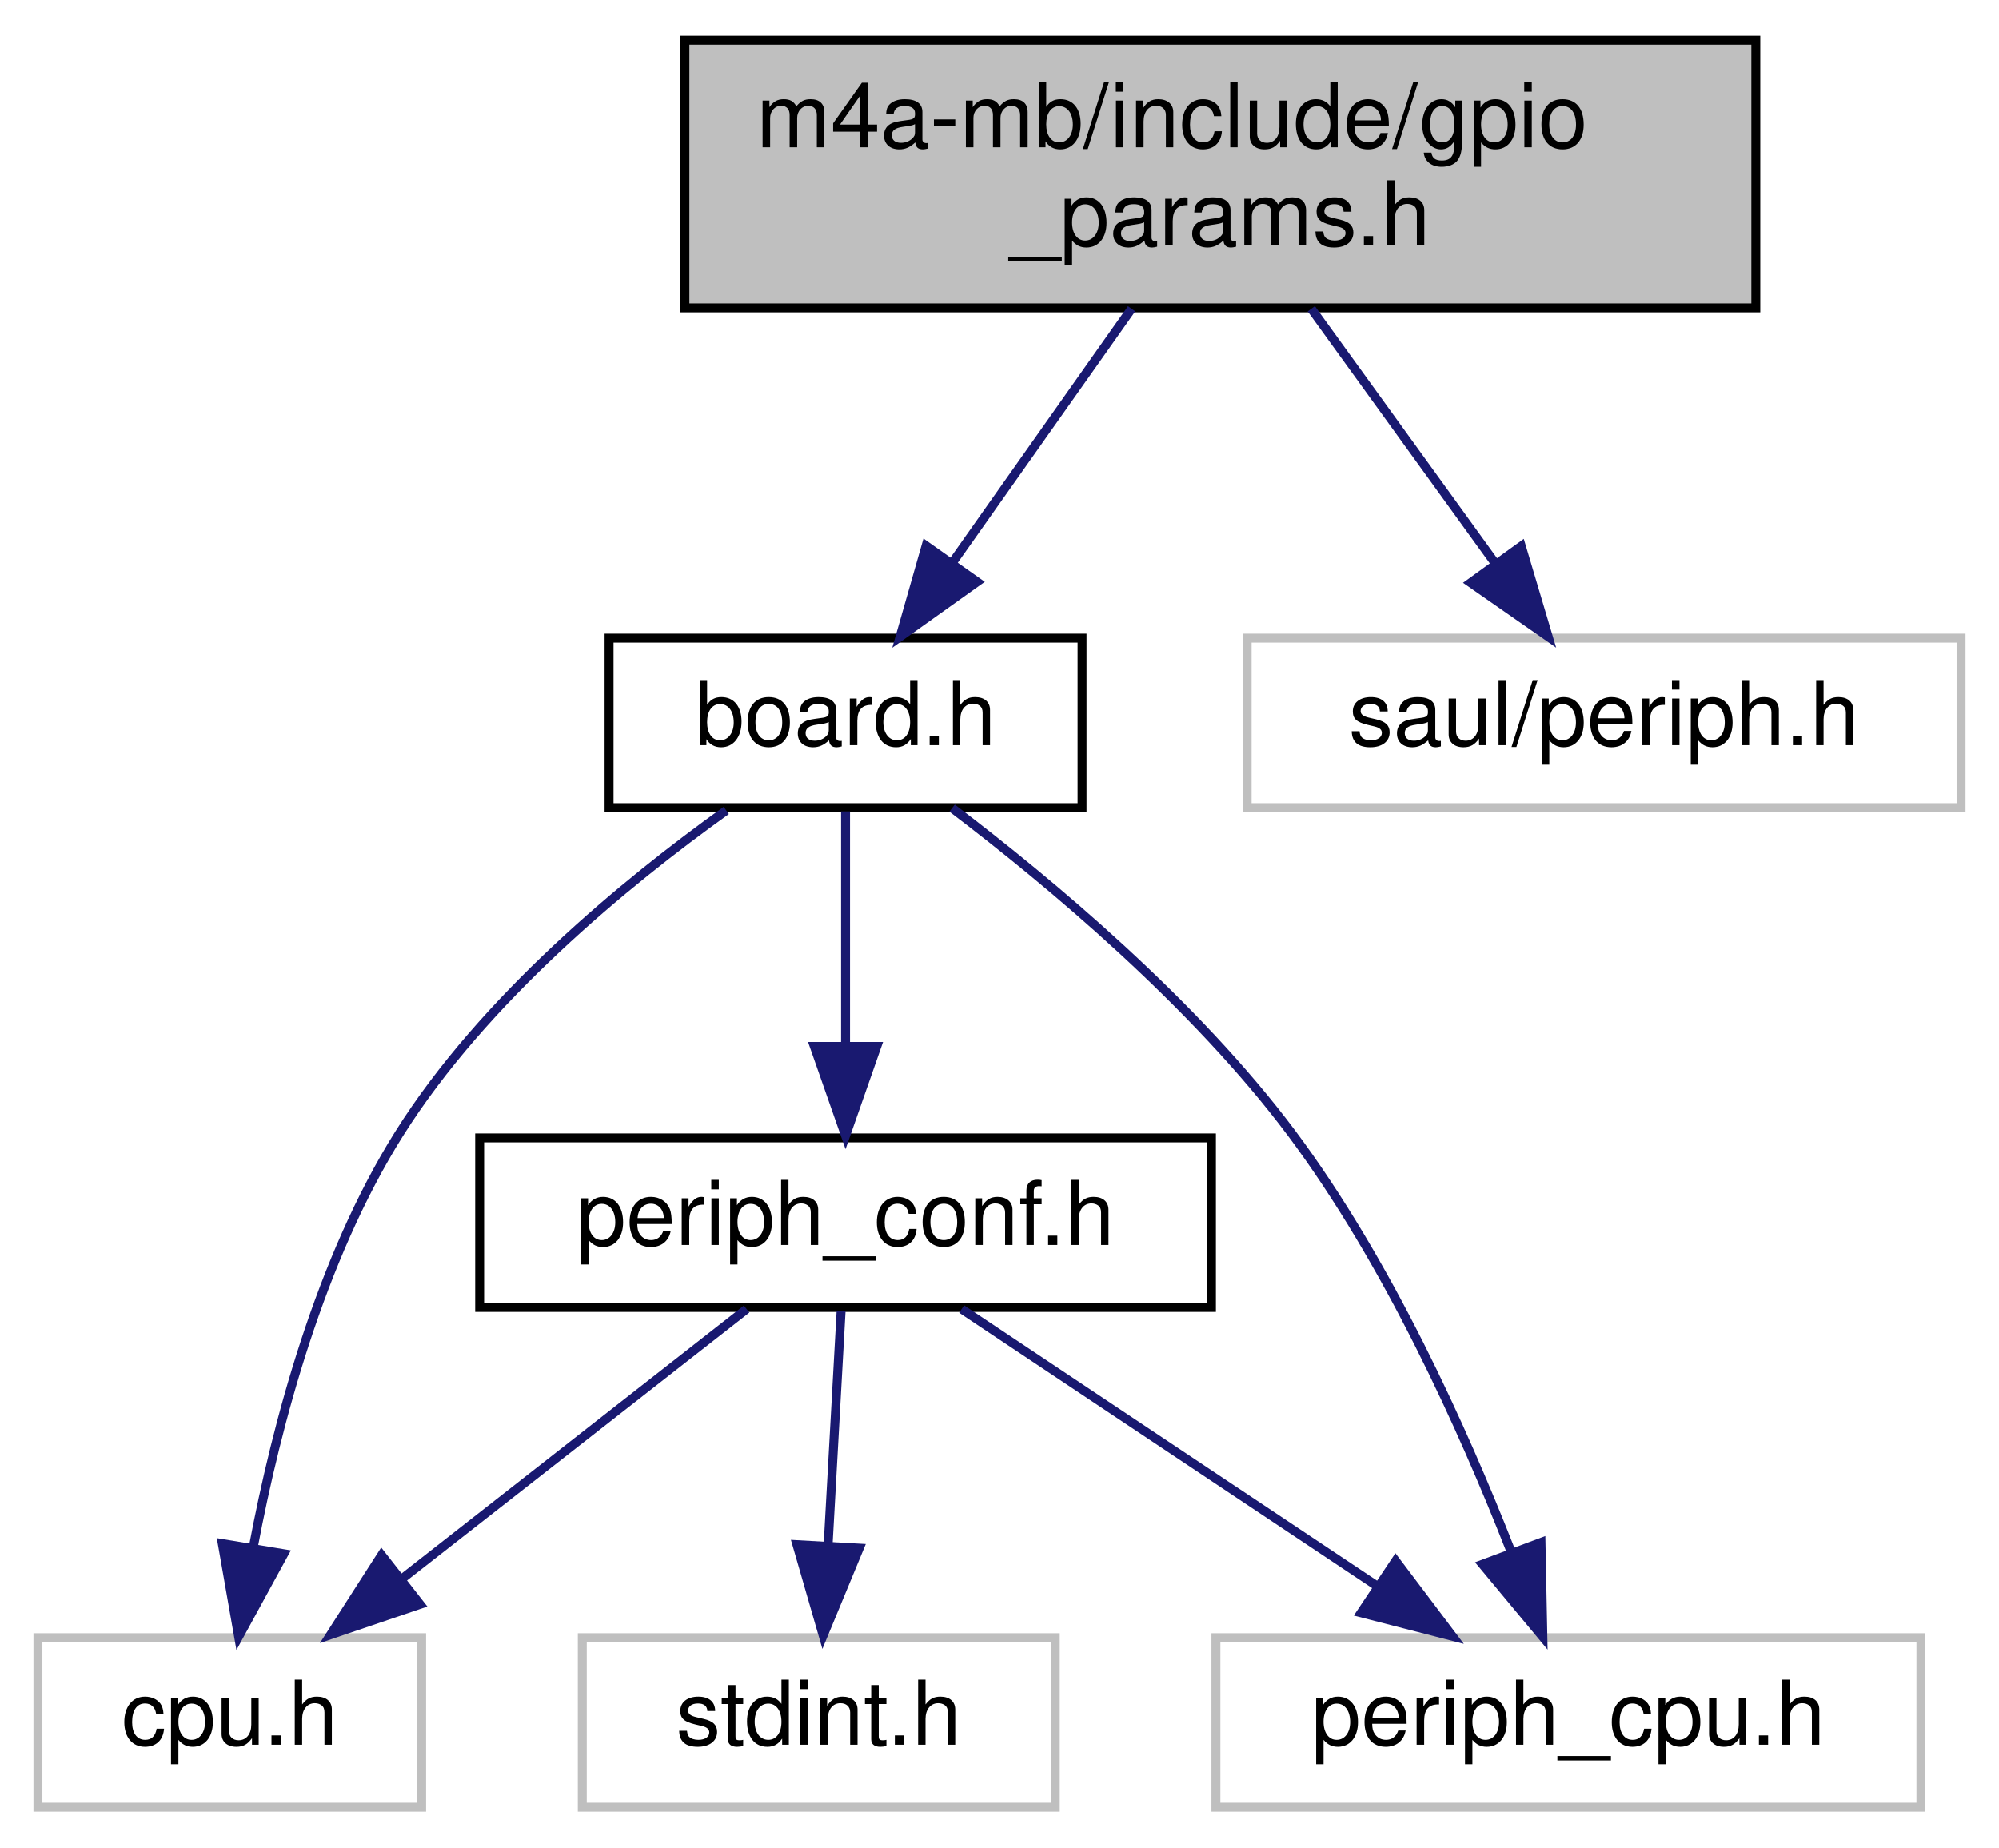
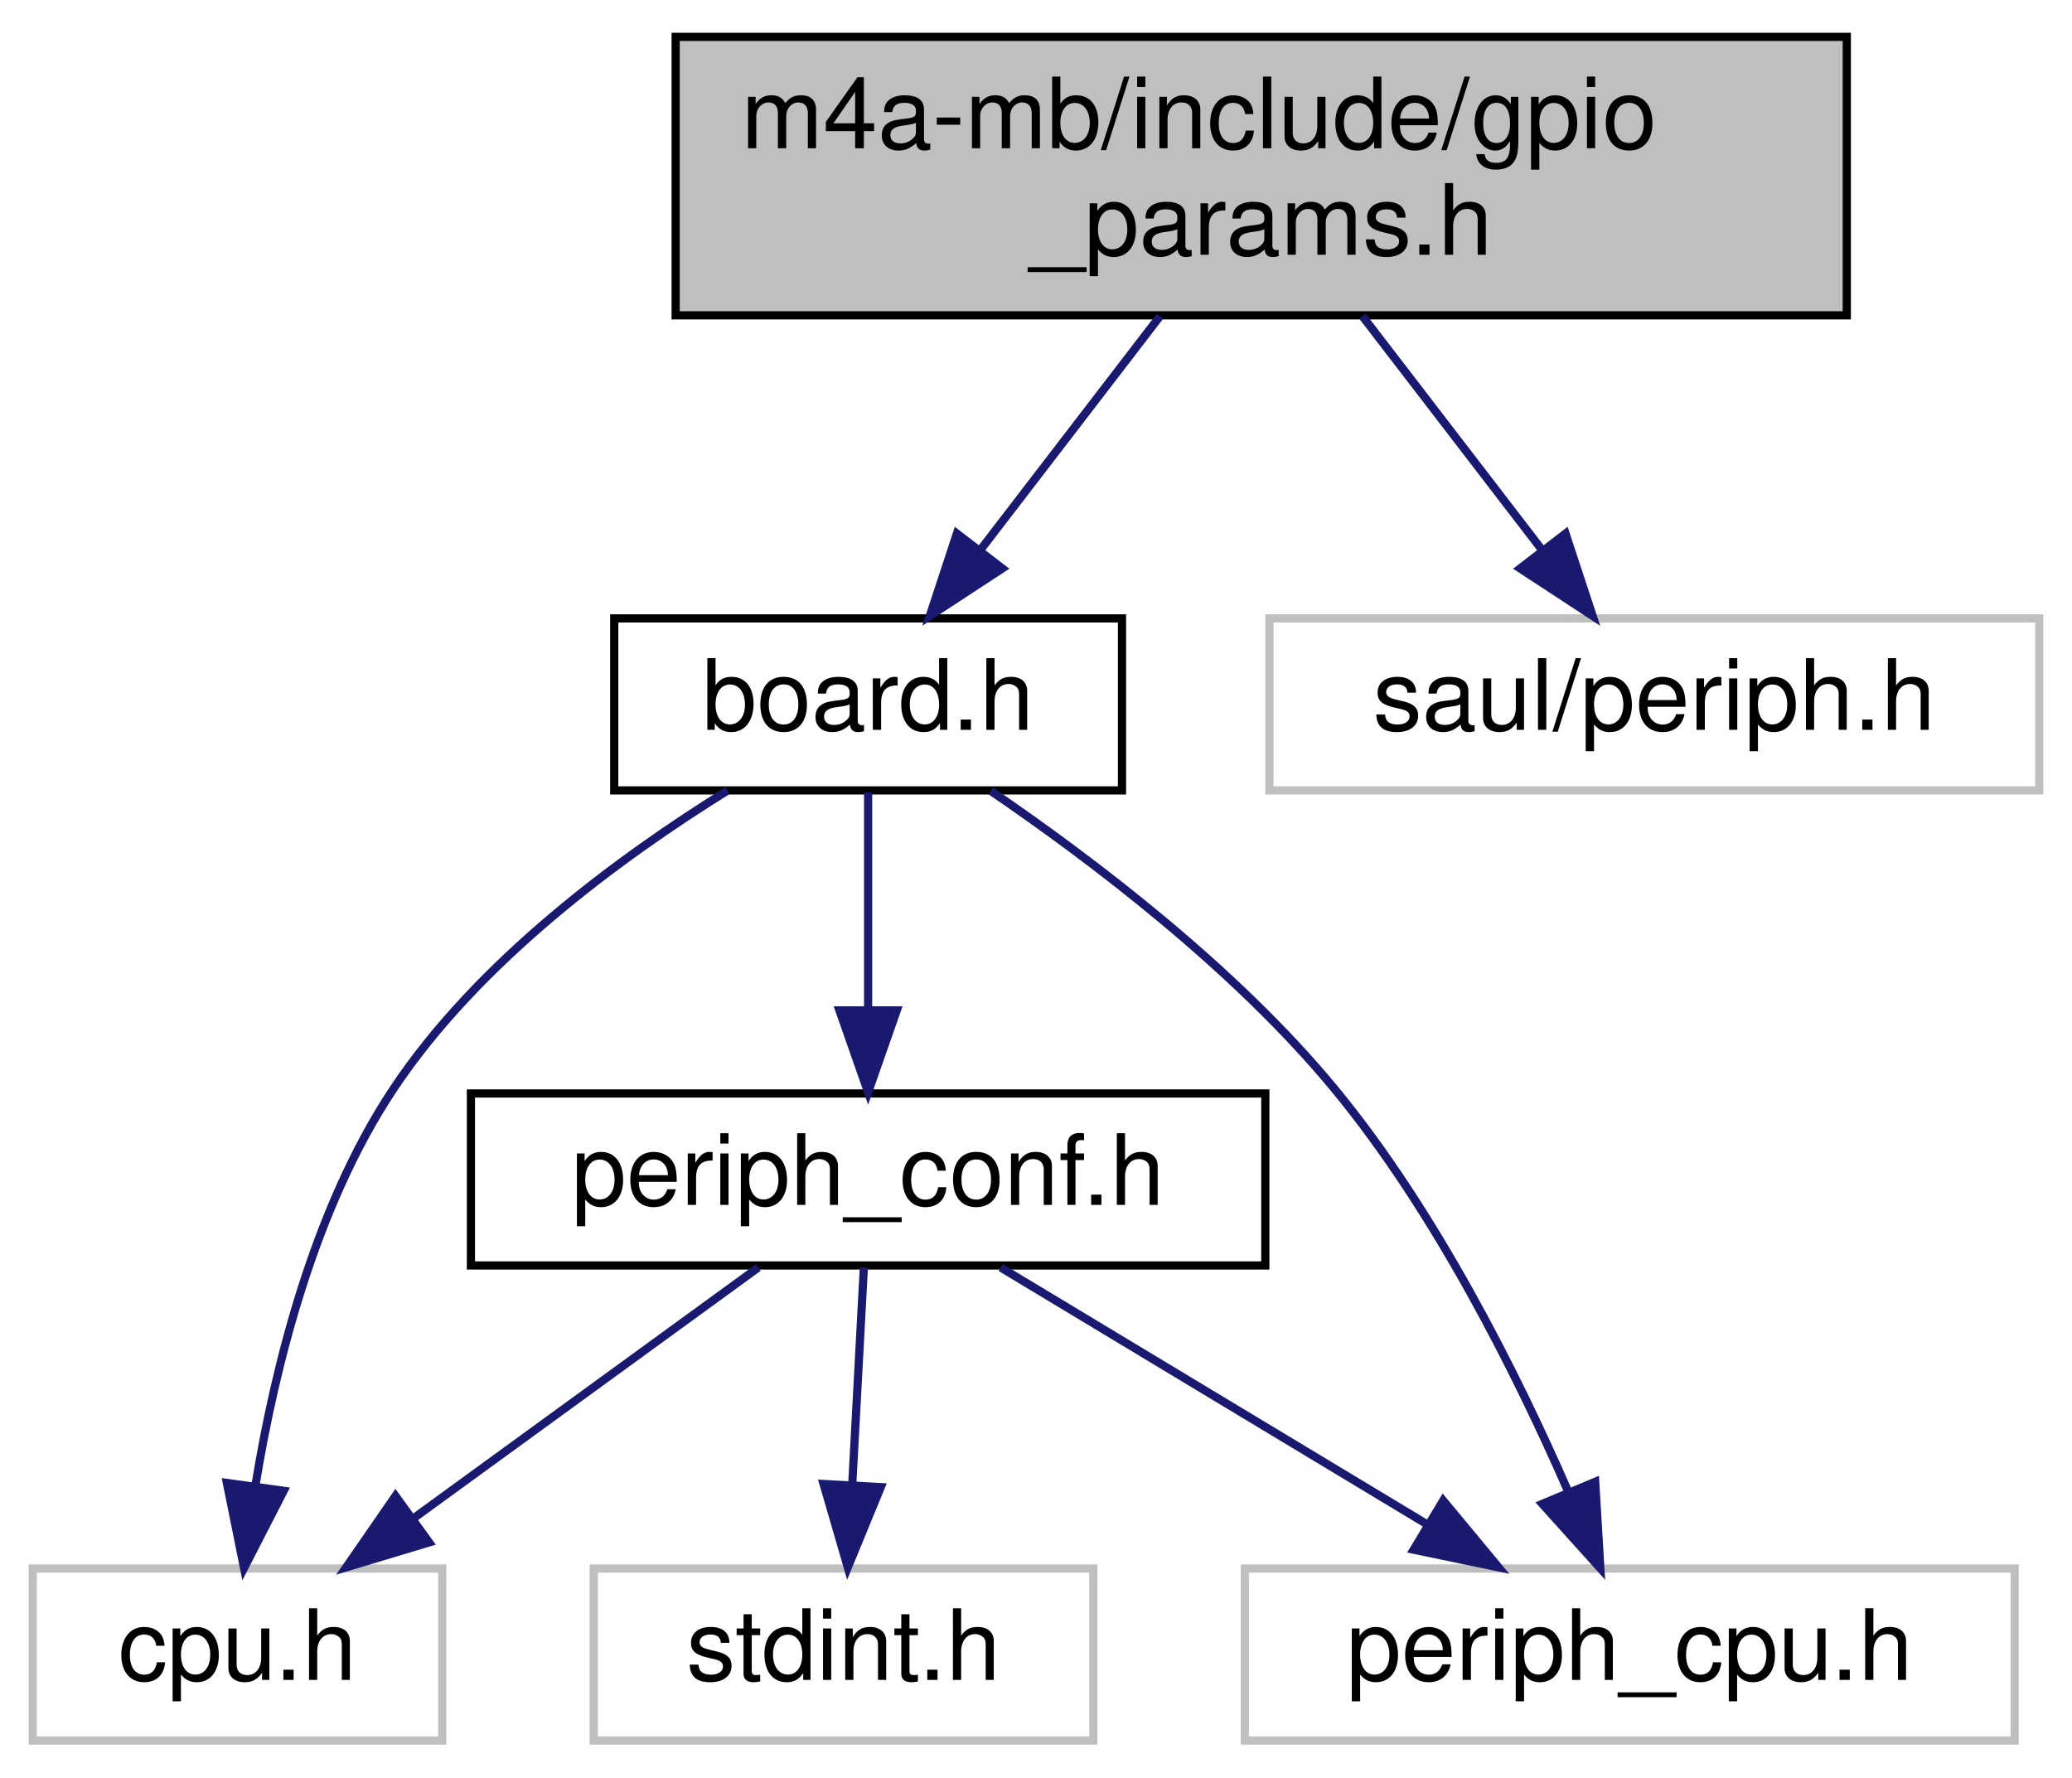
- <svg xmlns="http://www.w3.org/2000/svg" xmlns:xlink="http://www.w3.org/1999/xlink" width="224pt" height="207pt" viewBox="0.00 0.00 223.50 207.00">
-   <g id="graph0" class="graph" transform="scale(1 1) rotate(0) translate(4 203)">
+ <svg xmlns="http://www.w3.org/2000/svg" xmlns:xlink="http://www.w3.org/1999/xlink" width="253pt" height="217pt" viewBox="0.00 0.00 253.00 217.00">
+   <g id="graph0" class="graph" transform="scale(1 1) rotate(0) translate(4 213)">
    <g id="node1" class="node">
      <g id="a_node1">
        <a xlink:title="Board specific configuration of direct mapped GPIOs.">
-           <polygon fill="#bfbfbf" stroke="black" points="72.5,-168.5 72.5,-198.5 192.5,-198.5 192.5,-168.5 72.5,-168.5" />
-           <text text-anchor="start" x="80.5" y="-186.5" font-family="Helvetica,sans-Serif" font-size="10.00">m4a-mb/include/gpio</text>
-           <text text-anchor="middle" x="132.5" y="-175.5" font-family="Helvetica,sans-Serif" font-size="10.00">_params.h</text>
+           <polygon fill="#bfbfbf" stroke="black" points="78.5,-174.5 78.5,-208.5 221.5,-208.5 221.5,-174.5 78.5,-174.5" />
+           <text text-anchor="start" x="86.5" y="-194.9" font-family="Helvetica,sans-Serif" font-size="12.00">m4a-mb/include/gpio</text>
+           <text text-anchor="middle" x="150" y="-181.9" font-family="Helvetica,sans-Serif" font-size="12.00">_params.h</text>
        </a>
      </g>
    </g>
    <g id="node2" class="node">
      <g id="a_node2">
        <a xlink:href="board_8h.html" target="_top" xlink:title="Board specific definitions for the M4A-MB.">
-           <polygon fill="none" stroke="black" points="64,-112.5 64,-131.5 117,-131.5 117,-112.5 64,-112.5" />
-           <text text-anchor="middle" x="90.5" y="-119.5" font-family="Helvetica,sans-Serif" font-size="10.00">board.h</text>
+           <polygon fill="none" stroke="black" points="71,-116.5 71,-137.5 133,-137.5 133,-116.5 71,-116.5" />
+           <text text-anchor="middle" x="102" y="-123.9" font-family="Helvetica,sans-Serif" font-size="12.00">board.h</text>
        </a>
      </g>
    </g>
    <g id="edge1" class="edge">
-       <path fill="none" stroke="midnightblue" d="M122.55,-168.4C116.51,-159.84 108.76,-148.87 102.4,-139.86" />
-       <polygon fill="midnightblue" stroke="midnightblue" points="105.24,-137.81 96.61,-131.66 99.52,-141.85 105.24,-137.81" />
+       <path fill="none" stroke="midnightblue" d="M137.64,-174.4C130.9,-165.63 122.55,-154.76 115.63,-145.75" />
+       <polygon fill="midnightblue" stroke="midnightblue" points="118.39,-143.6 109.53,-137.8 112.84,-147.86 118.39,-143.6" />
    </g>
    <g id="node7" class="node">
      <g id="a_node7">
        <a xlink:title=" ">
-           <polygon fill="none" stroke="#bfbfbf" points="135.5,-112.5 135.5,-131.5 215.5,-131.5 215.5,-112.5 135.5,-112.5" />
-           <text text-anchor="middle" x="175.5" y="-119.5" font-family="Helvetica,sans-Serif" font-size="10.00">saul/periph.h</text>
+           <polygon fill="none" stroke="#bfbfbf" points="151,-116.5 151,-137.5 245,-137.5 245,-116.5 151,-116.5" />
+           <text text-anchor="middle" x="198" y="-123.9" font-family="Helvetica,sans-Serif" font-size="12.00">saul/periph.h</text>
        </a>
      </g>
    </g>
    <g id="edge8" class="edge">
-       <path fill="none" stroke="midnightblue" d="M142.69,-168.4C148.87,-159.84 156.8,-148.87 163.32,-139.86" />
-       <polygon fill="midnightblue" stroke="midnightblue" points="166.22,-141.81 169.24,-131.66 160.55,-137.71 166.22,-141.81" />
+       <path fill="none" stroke="midnightblue" d="M162.36,-174.4C169.1,-165.63 177.45,-154.76 184.37,-145.75" />
+       <polygon fill="midnightblue" stroke="midnightblue" points="187.16,-147.86 190.47,-137.8 181.61,-143.6 187.16,-147.86" />
    </g>
    <g id="node3" class="node">
      <g id="a_node3">
        <a xlink:title=" ">
-           <polygon fill="none" stroke="#bfbfbf" points="0,-0.5 0,-19.5 43,-19.5 43,-0.5 0,-0.5" />
-           <text text-anchor="middle" x="21.5" y="-7.5" font-family="Helvetica,sans-Serif" font-size="10.00">cpu.h</text>
+           <polygon fill="none" stroke="#bfbfbf" points="0,-0.5 0,-21.5 50,-21.5 50,-0.5 0,-0.5" />
+           <text text-anchor="middle" x="25" y="-7.9" font-family="Helvetica,sans-Serif" font-size="12.00">cpu.h</text>
        </a>
      </g>
    </g>
    <g id="edge2" class="edge">
-       <path fill="none" stroke="midnightblue" d="M77.13,-112.19C65.8,-104.08 49.95,-91.03 40.5,-76 31.6,-61.85 26.73,-43.36 24.15,-29.73" />
-       <polygon fill="midnightblue" stroke="midnightblue" points="27.57,-28.91 22.49,-19.61 20.66,-30.05 27.57,-28.91" />
+       <path fill="none" stroke="midnightblue" d="M84.83,-116.48C71.79,-108.39 54.38,-95.63 44,-80 34.37,-65.5 29.57,-46.16 27.22,-31.81" />
+       <polygon fill="midnightblue" stroke="midnightblue" points="30.64,-30.99 25.8,-21.56 23.7,-31.95 30.64,-30.99" />
    </g>
    <g id="node4" class="node">
      <g id="a_node4">
        <a xlink:href="periph__conf_8h.html" target="_top" xlink:title="Peripheral MCU configuration for m4a_mb.">
-           <polygon fill="none" stroke="black" points="49.5,-56.5 49.5,-75.5 131.5,-75.5 131.5,-56.5 49.5,-56.5" />
-           <text text-anchor="middle" x="90.5" y="-63.5" font-family="Helvetica,sans-Serif" font-size="10.00">periph_conf.h</text>
+           <polygon fill="none" stroke="black" points="53.5,-58.5 53.5,-79.5 150.5,-79.5 150.5,-58.5 53.5,-58.5" />
+           <text text-anchor="middle" x="102" y="-65.9" font-family="Helvetica,sans-Serif" font-size="12.00">periph_conf.h</text>
        </a>
      </g>
    </g>
    <g id="edge3" class="edge">
-       <path fill="none" stroke="midnightblue" d="M90.5,-112.08C90.5,-105.01 90.5,-94.86 90.5,-85.99" />
-       <polygon fill="midnightblue" stroke="midnightblue" points="94,-85.75 90.5,-75.75 87,-85.75 94,-85.75" />
+       <path fill="none" stroke="midnightblue" d="M102,-116.25C102,-108.94 102,-98.69 102,-89.7" />
+       <polygon fill="midnightblue" stroke="midnightblue" points="105.5,-89.64 102,-79.64 98.5,-89.64 105.5,-89.64" />
    </g>
    <g id="node6" class="node">
      <g id="a_node6">
        <a xlink:title=" ">
-           <polygon fill="none" stroke="#bfbfbf" points="132,-0.5 132,-19.5 211,-19.5 211,-0.5 132,-0.5" />
-           <text text-anchor="middle" x="171.5" y="-7.5" font-family="Helvetica,sans-Serif" font-size="10.00">periph_cpu.h</text>
+           <polygon fill="none" stroke="#bfbfbf" points="148,-0.5 148,-21.5 242,-21.5 242,-0.5 148,-0.5" />
+           <text text-anchor="middle" x="195" y="-7.9" font-family="Helvetica,sans-Serif" font-size="12.00">periph_cpu.h</text>
        </a>
      </g>
    </g>
    <g id="edge7" class="edge">
-       <path fill="none" stroke="midnightblue" d="M102.44,-112.45C113.42,-104.11 129.6,-90.6 140.5,-76 151.24,-61.61 159.69,-42.91 165.03,-29.27" />
-       <polygon fill="midnightblue" stroke="midnightblue" points="168.43,-30.18 168.64,-19.58 161.87,-27.73 168.43,-30.18" />
+       <path fill="none" stroke="midnightblue" d="M116.98,-116.44C129.38,-107.98 146.87,-94.72 159,-80 171.31,-65.07 181.21,-45.27 187.49,-30.88" />
+       <polygon fill="midnightblue" stroke="midnightblue" points="190.78,-32.09 191.41,-21.52 184.32,-29.39 190.78,-32.09" />
    </g>
    <g id="edge5" class="edge">
-       <path fill="none" stroke="midnightblue" d="M79.41,-56.32C69.01,-48.18 53.24,-35.84 40.78,-26.09" />
-       <polygon fill="midnightblue" stroke="midnightblue" points="42.82,-23.24 32.79,-19.83 38.51,-28.75 42.82,-23.24" />
+       <path fill="none" stroke="midnightblue" d="M88.59,-58.25C76.99,-49.81 60.03,-37.47 46.53,-27.66" />
+       <polygon fill="midnightblue" stroke="midnightblue" points="48.4,-24.69 38.26,-21.64 44.29,-30.36 48.4,-24.69" />
    </g>
    <g id="node5" class="node">
      <g id="a_node5">
        <a xlink:title=" ">
-           <polygon fill="none" stroke="#bfbfbf" points="61,-0.5 61,-19.5 114,-19.5 114,-0.5 61,-0.5" />
-           <text text-anchor="middle" x="87.5" y="-7.5" font-family="Helvetica,sans-Serif" font-size="10.00">stdint.h</text>
+           <polygon fill="none" stroke="#bfbfbf" points="68.5,-0.5 68.5,-21.5 129.5,-21.5 129.5,-0.5 68.5,-0.5" />
+           <text text-anchor="middle" x="99" y="-7.9" font-family="Helvetica,sans-Serif" font-size="12.00">stdint.h</text>
        </a>
      </g>
    </g>
    <g id="edge4" class="edge">
-       <path fill="none" stroke="midnightblue" d="M90,-56.08C89.61,-49.01 89.05,-38.86 88.55,-29.99" />
-       <polygon fill="midnightblue" stroke="midnightblue" points="92.04,-29.54 87.99,-19.75 85.05,-29.93 92.04,-29.54" />
+       <path fill="none" stroke="midnightblue" d="M101.48,-58.25C101.09,-50.94 100.54,-40.69 100.06,-31.7" />
+       <polygon fill="midnightblue" stroke="midnightblue" points="103.55,-31.44 99.52,-21.64 96.56,-31.82 103.55,-31.44" />
    </g>
    <g id="edge6" class="edge">
-       <path fill="none" stroke="midnightblue" d="M103.51,-56.32C116.03,-47.98 135.18,-35.21 149.97,-25.35" />
-       <polygon fill="midnightblue" stroke="midnightblue" points="152.14,-28.11 158.52,-19.65 148.26,-22.29 152.14,-28.11" />
+       <path fill="none" stroke="midnightblue" d="M118.2,-58.25C132.6,-49.57 153.87,-36.76 170.38,-26.82" />
+       <polygon fill="midnightblue" stroke="midnightblue" points="172.22,-29.8 178.99,-21.64 168.61,-23.8 172.22,-29.8" />
    </g>
  </g>
</svg>
